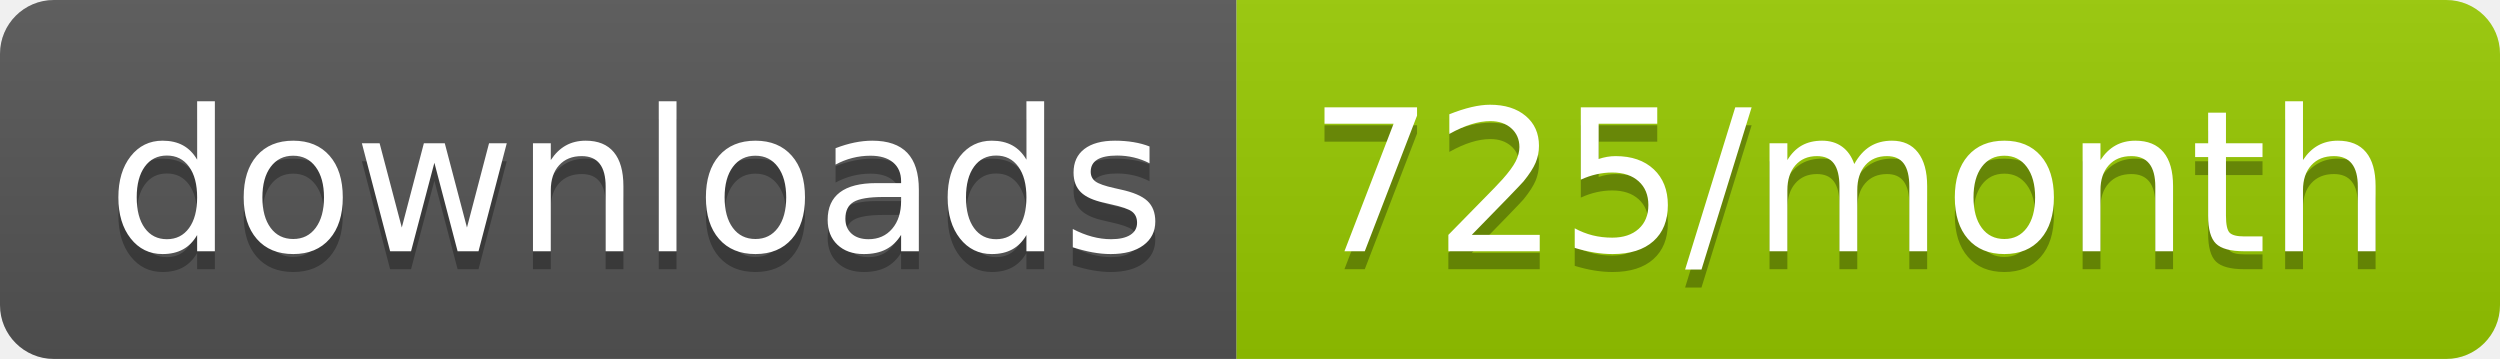
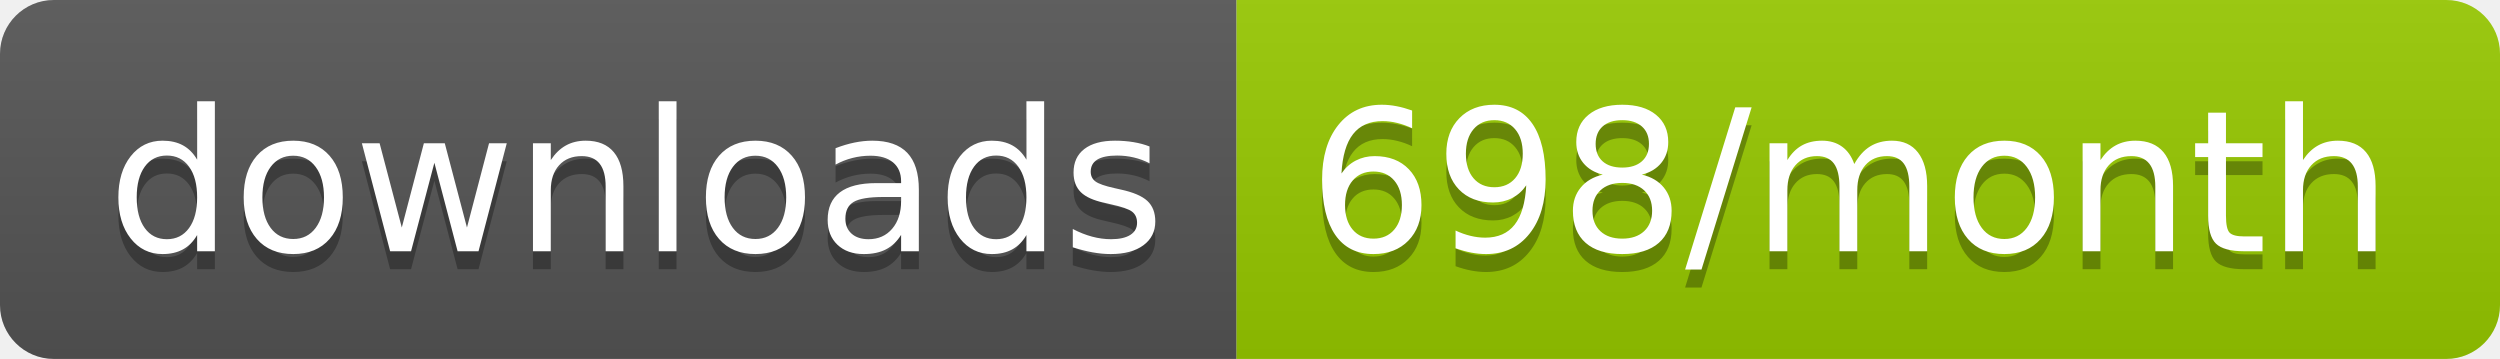
<svg xmlns="http://www.w3.org/2000/svg" width="139.3" height="20">
  <linearGradient id="smooth" x2="0" y2="100%">
    <stop offset="0" stop-color="#bbb" stop-opacity=".1" />
    <stop offset="1" stop-opacity=".1" />
  </linearGradient>
  <clipPath id="round">
    <rect width="139.3" height="20" rx="3" fill="#fff" />
  </clipPath>
  <g clip-path="url(#round)">
    <rect width="68.9" height="20" fill="#555" />
    <rect x="68.9" width="70.4" height="20" fill="#97CA00" />
    <rect width="139.3" height="20" fill="url(#smooth)" />
  </g>
  <g fill="#fff" text-anchor="middle" font-family="DejaVu Sans,Verdana,Geneva,sans-serif" font-size="110">
    <text x="354.5" y="150" fill="#010101" fill-opacity=".3" transform="scale(0.1)" textLength="589.0" lengthAdjust="spacing">downloads</text>
    <text x="354.5" y="140" transform="scale(0.1)" textLength="589.0" lengthAdjust="spacing">downloads</text>
-     <text x="1031.0" y="150" fill="#010101" fill-opacity=".3" transform="scale(0.1)" textLength="604.0" lengthAdjust="spacing">725/month</text>
-     <text x="1031.0" y="140" transform="scale(0.1)" textLength="604.0" lengthAdjust="spacing">725/month</text>
+     <text x="1031.0" y="150" fill="#010101" fill-opacity=".3" transform="scale(0.1)" textLength="604.0" lengthAdjust="spacing">698/month</text>
+     <text x="1031.0" y="140" transform="scale(0.1)" textLength="604.0" lengthAdjust="spacing">698/month</text>
  </g>
</svg>
